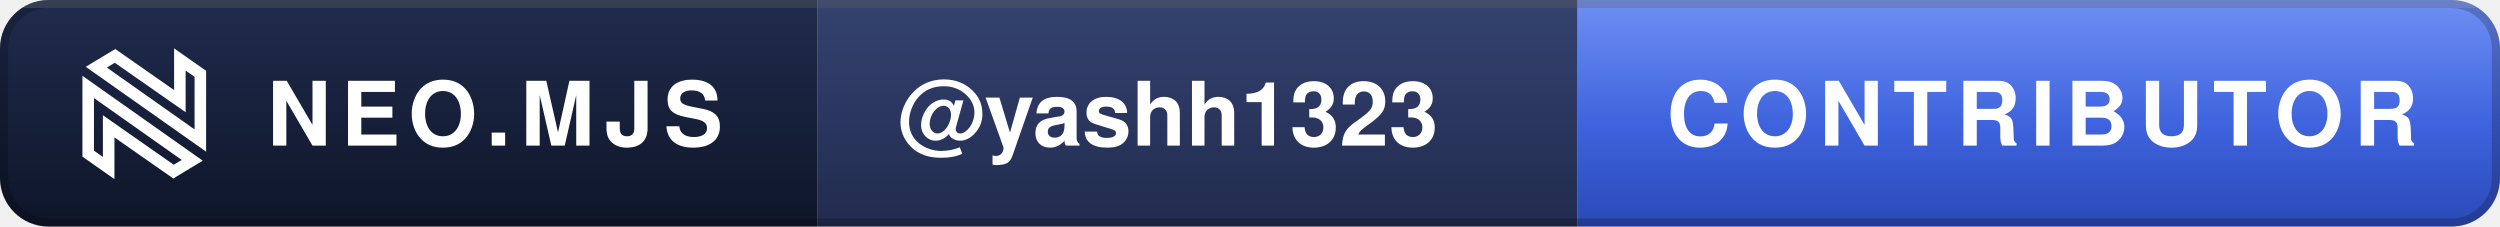
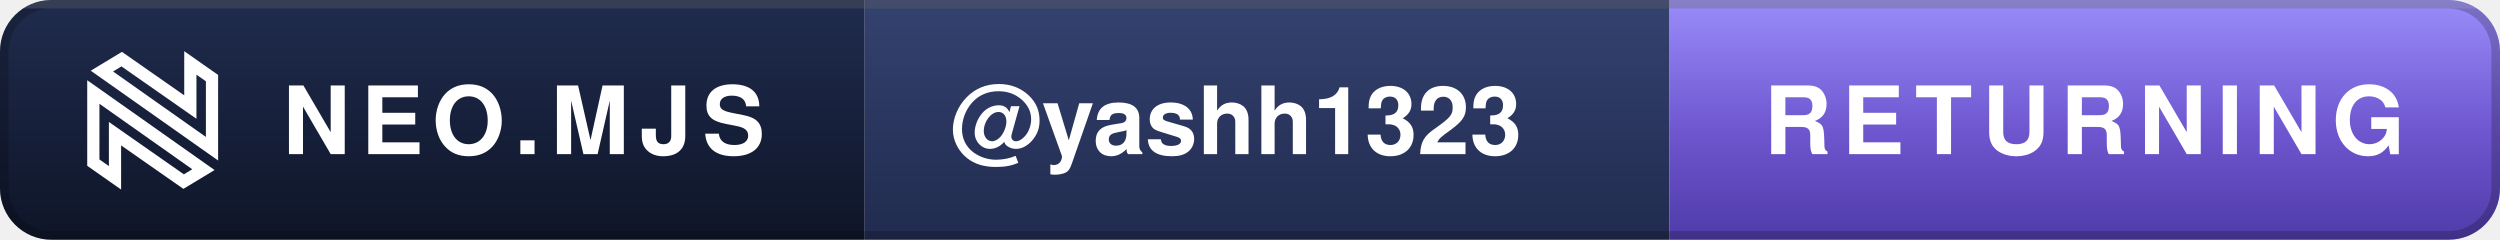
- <svg xmlns="http://www.w3.org/2000/svg" width="309" height="28" viewBox="0 0 309 28" role="img" aria-label="Neo.mjs Contributor: @yashh1323">
+ <svg xmlns="http://www.w3.org/2000/svg" width="292" height="28" viewBox="0 0 292 28" role="img" aria-label="Neo.mjs Returning Contributor: @yashh1323">
  <defs>
    <linearGradient id="d" x1="0" y1="0" x2="0" y2="1">
      <stop offset="0" stop-color="#202C4E" />
      <stop offset="1" stop-color="#0E1528" />
    </linearGradient>
    <linearGradient id="m" x1="0" y1="0" x2="0" y2="1">
      <stop offset="0" stop-color="#34426F" />
      <stop offset="1" stop-color="#212B4F" />
    </linearGradient>
    <linearGradient id="t" x1="0" y1="0" x2="0" y2="1">
-       <stop offset="0" stop-color="#6F8FF5" />
-       <stop offset=".55" stop-color="#3E63DD" />
-       <stop offset="1" stop-color="#2B49B8" />
+       <stop offset="0" stop-color="#9A8CFA" />
+       <stop offset=".55" stop-color="#6E56CF" />
+       <stop offset="1" stop-color="#4F3BA8" />
    </linearGradient>
    <clipPath id="r">
-       <rect width="309" height="28" rx="6" />
+       <rect width="292" height="28" rx="6" />
    </clipPath>
  </defs>
  <g clip-path="url(#r)">
    <rect width="101" height="28" fill="url(#d)" />
    <rect x="101" width="94" height="28" fill="url(#m)" />
-     <rect x="195" width="114" height="28" fill="url(#t)" />
-     <rect width="309" height="1" fill="#FFFFFF" fill-opacity=".16" />
+     <rect x="195" width="97" height="28" fill="url(#t)" />
+     <rect width="292" height="1" fill="#FFFFFF" fill-opacity=".16" />
  </g>
-   <rect x=".5" y=".5" width="308" height="27" rx="5.5" fill="none" stroke="#000000" stroke-opacity=".2" />
+   <rect x=".5" y=".5" width="291" height="27" rx="5.5" fill="none" stroke="#000000" stroke-opacity=".2" />
  <g transform="translate(10 6) scale(0.1019)" fill="none" stroke="#FFFFFF" stroke-width="14">
    <path d="M8.841,127.508L33.676,144.928L33.675,105.744L33.675,94.343L43.023,100.871L112.335,149.272L135.026,135.569L8.841,46.576L8.841,127.508Z" />
    <path d="M144.867,30.661L120.032,13.241L120.033,52.425L120.034,63.826L110.686,57.298L41.374,8.897L18.682,22.6L144.867,111.593L144.867,30.661Z" />
  </g>
  <g font-family="-apple-system,BlinkMacSystemFont,'Segoe UI',Helvetica,Arial,sans-serif" font-size="11" font-weight="700">
    <text x="33" y="18" fill="#FFFFFF" letter-spacing="1.2" textLength="58">NEO.MJS</text>
    <text x="111" y="18" fill="#FFFFFF" textLength="74">@yashh1323</text>
-     <text x="206" y="18" fill="#FFFFFF" letter-spacing="1.2" textLength="92">CONTRIBUTOR</text>
+     <text x="206" y="18" fill="#FFFFFF" letter-spacing="1.2" textLength="75">RETURNING</text>
  </g>
</svg>
